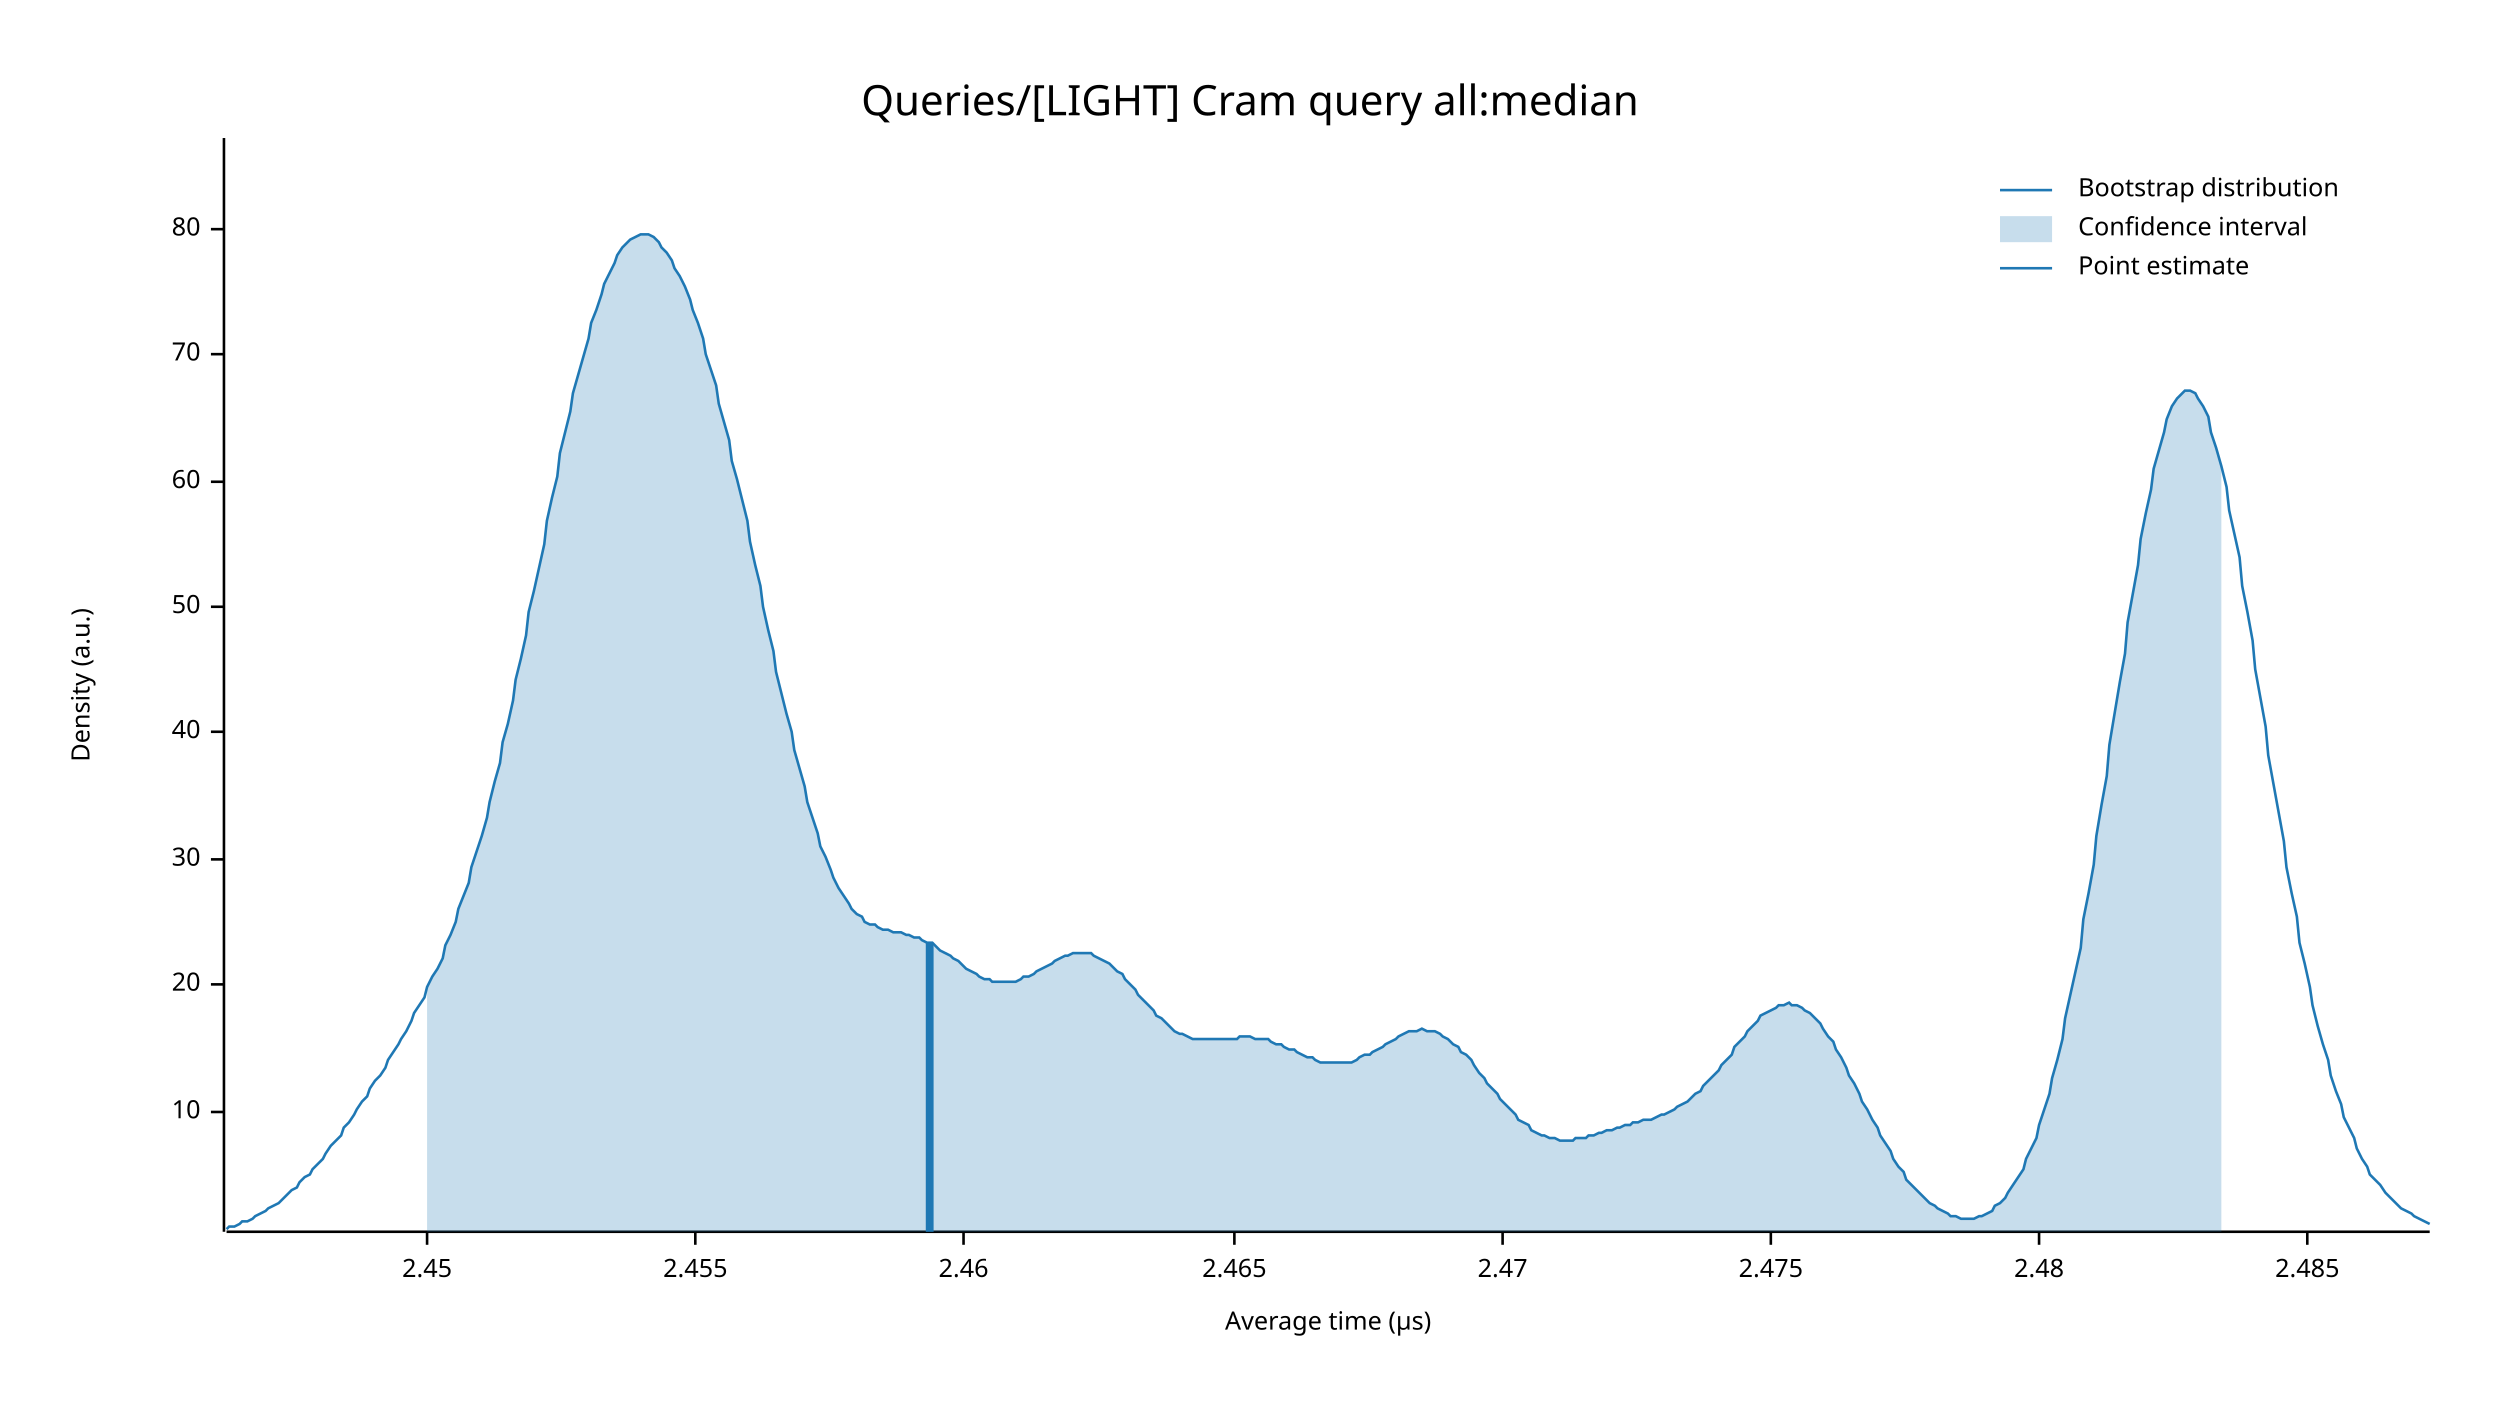
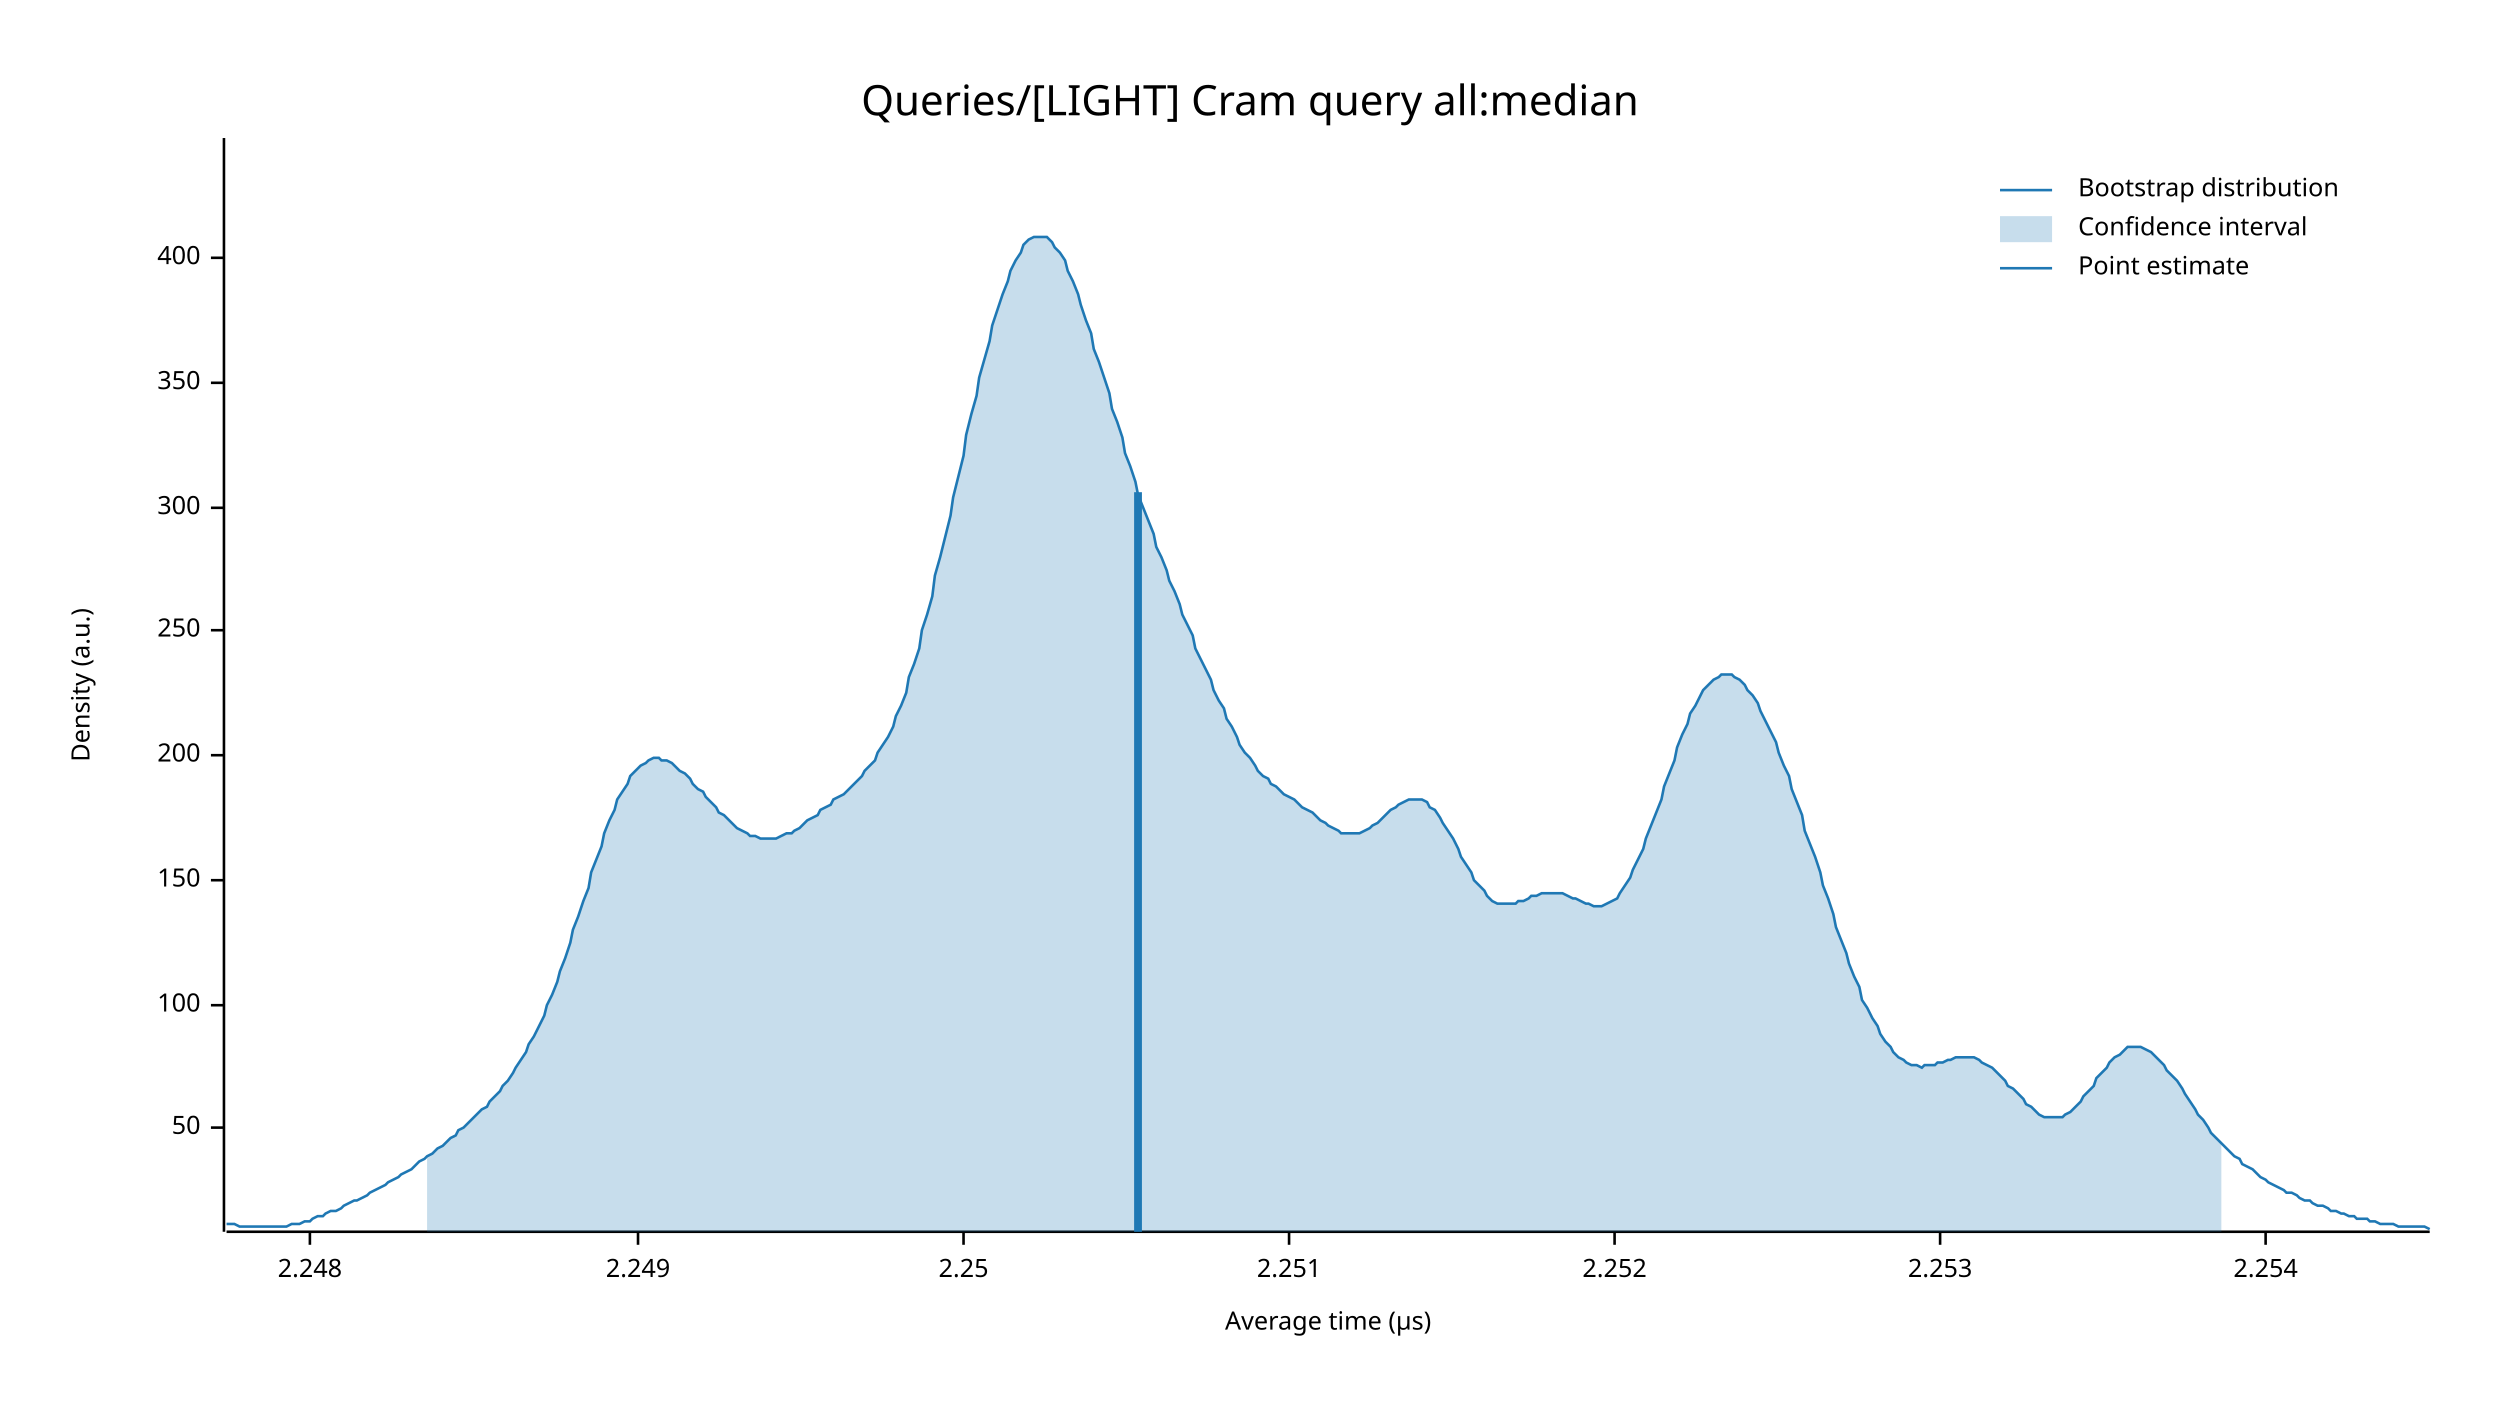
<svg xmlns="http://www.w3.org/2000/svg" width="960" height="540" viewBox="0 0 960 540">
  <text x="480" y="32" dy="0.76em" text-anchor="middle" font-family="sans-serif" font-size="16.129" opacity="1" fill="#000000">
Queries/[LIGHT] Cram query all:median
</text>
  <text x="27" y="263" dy="0.76em" text-anchor="middle" font-family="sans-serif" font-size="9.677" opacity="1" fill="#000000" transform="rotate(270, 27, 263)">
Density (a.u.)
</text>
  <text x="510" y="513" dy="-0.5ex" text-anchor="middle" font-family="sans-serif" font-size="9.677" opacity="1" fill="#000000">
Average time (µs)
</text>
  <polyline fill="none" opacity="1" stroke="#000000" stroke-width="1" points="86,53 86,473 " />
-   <text x="77" y="427" dy="0.5ex" text-anchor="end" font-family="sans-serif" font-size="9.677" opacity="1" fill="#000000">
- 10
- </text>
-   <polyline fill="none" opacity="1" stroke="#000000" stroke-width="1" points="81,427 86,427 " />
-   <text x="77" y="378" dy="0.5ex" text-anchor="end" font-family="sans-serif" font-size="9.677" opacity="1" fill="#000000">
- 20
- </text>
-   <polyline fill="none" opacity="1" stroke="#000000" stroke-width="1" points="81,378 86,378 " />
-   <text x="77" y="330" dy="0.5ex" text-anchor="end" font-family="sans-serif" font-size="9.677" opacity="1" fill="#000000">
- 30
- </text>
-   <polyline fill="none" opacity="1" stroke="#000000" stroke-width="1" points="81,330 86,330 " />
-   <text x="77" y="281" dy="0.5ex" text-anchor="end" font-family="sans-serif" font-size="9.677" opacity="1" fill="#000000">
- 40
- </text>
-   <polyline fill="none" opacity="1" stroke="#000000" stroke-width="1" points="81,281 86,281 " />
-   <text x="77" y="233" dy="0.5ex" text-anchor="end" font-family="sans-serif" font-size="9.677" opacity="1" fill="#000000">
+   <text x="77" y="433" dy="0.5ex" text-anchor="end" font-family="sans-serif" font-size="9.677" opacity="1" fill="#000000">
50
</text>
-   <polyline fill="none" opacity="1" stroke="#000000" stroke-width="1" points="81,233 86,233 " />
-   <text x="77" y="185" dy="0.5ex" text-anchor="end" font-family="sans-serif" font-size="9.677" opacity="1" fill="#000000">
- 60
+   <polyline fill="none" opacity="1" stroke="#000000" stroke-width="1" points="81,433 86,433 " />
+   <text x="77" y="386" dy="0.5ex" text-anchor="end" font-family="sans-serif" font-size="9.677" opacity="1" fill="#000000">
+ 100
</text>
-   <polyline fill="none" opacity="1" stroke="#000000" stroke-width="1" points="81,185 86,185 " />
-   <text x="77" y="136" dy="0.5ex" text-anchor="end" font-family="sans-serif" font-size="9.677" opacity="1" fill="#000000">
- 70
+   <polyline fill="none" opacity="1" stroke="#000000" stroke-width="1" points="81,386 86,386 " />
+   <text x="77" y="338" dy="0.5ex" text-anchor="end" font-family="sans-serif" font-size="9.677" opacity="1" fill="#000000">
+ 150
</text>
-   <polyline fill="none" opacity="1" stroke="#000000" stroke-width="1" points="81,136 86,136 " />
-   <text x="77" y="88" dy="0.5ex" text-anchor="end" font-family="sans-serif" font-size="9.677" opacity="1" fill="#000000">
- 80
+   <polyline fill="none" opacity="1" stroke="#000000" stroke-width="1" points="81,338 86,338 " />
+   <text x="77" y="290" dy="0.5ex" text-anchor="end" font-family="sans-serif" font-size="9.677" opacity="1" fill="#000000">
+ 200
</text>
-   <polyline fill="none" opacity="1" stroke="#000000" stroke-width="1" points="81,88 86,88 " />
+   <polyline fill="none" opacity="1" stroke="#000000" stroke-width="1" points="81,290 86,290 " />
+   <text x="77" y="242" dy="0.5ex" text-anchor="end" font-family="sans-serif" font-size="9.677" opacity="1" fill="#000000">
+ 250
+ </text>
+   <polyline fill="none" opacity="1" stroke="#000000" stroke-width="1" points="81,242 86,242 " />
+   <text x="77" y="195" dy="0.5ex" text-anchor="end" font-family="sans-serif" font-size="9.677" opacity="1" fill="#000000">
+ 300
+ </text>
+   <polyline fill="none" opacity="1" stroke="#000000" stroke-width="1" points="81,195 86,195 " />
+   <text x="77" y="147" dy="0.5ex" text-anchor="end" font-family="sans-serif" font-size="9.677" opacity="1" fill="#000000">
+ 350
+ </text>
+   <polyline fill="none" opacity="1" stroke="#000000" stroke-width="1" points="81,147 86,147 " />
+   <text x="77" y="99" dy="0.5ex" text-anchor="end" font-family="sans-serif" font-size="9.677" opacity="1" fill="#000000">
+ 400
+ </text>
+   <polyline fill="none" opacity="1" stroke="#000000" stroke-width="1" points="81,99 86,99 " />
  <polyline fill="none" opacity="1" stroke="#000000" stroke-width="1" points="87,473 933,473 " />
-   <text x="164" y="483" dy="0.76em" text-anchor="middle" font-family="sans-serif" font-size="9.677" opacity="1" fill="#000000">
- 2.45
+   <text x="119" y="483" dy="0.76em" text-anchor="middle" font-family="sans-serif" font-size="9.677" opacity="1" fill="#000000">
+ 2.248
</text>
-   <polyline fill="none" opacity="1" stroke="#000000" stroke-width="1" points="164,473 164,478 " />
-   <text x="267" y="483" dy="0.76em" text-anchor="middle" font-family="sans-serif" font-size="9.677" opacity="1" fill="#000000">
- 2.455
+   <polyline fill="none" opacity="1" stroke="#000000" stroke-width="1" points="119,473 119,478 " />
+   <text x="245" y="483" dy="0.76em" text-anchor="middle" font-family="sans-serif" font-size="9.677" opacity="1" fill="#000000">
+ 2.249
</text>
-   <polyline fill="none" opacity="1" stroke="#000000" stroke-width="1" points="267,473 267,478 " />
+   <polyline fill="none" opacity="1" stroke="#000000" stroke-width="1" points="245,473 245,478 " />
  <text x="370" y="483" dy="0.76em" text-anchor="middle" font-family="sans-serif" font-size="9.677" opacity="1" fill="#000000">
- 2.46
+ 2.25
</text>
  <polyline fill="none" opacity="1" stroke="#000000" stroke-width="1" points="370,473 370,478 " />
-   <text x="474" y="483" dy="0.76em" text-anchor="middle" font-family="sans-serif" font-size="9.677" opacity="1" fill="#000000">
- 2.465
+   <text x="495" y="483" dy="0.76em" text-anchor="middle" font-family="sans-serif" font-size="9.677" opacity="1" fill="#000000">
+ 2.251
</text>
-   <polyline fill="none" opacity="1" stroke="#000000" stroke-width="1" points="474,473 474,478 " />
-   <text x="577" y="483" dy="0.76em" text-anchor="middle" font-family="sans-serif" font-size="9.677" opacity="1" fill="#000000">
- 2.47
+   <polyline fill="none" opacity="1" stroke="#000000" stroke-width="1" points="495,473 495,478 " />
+   <text x="620" y="483" dy="0.76em" text-anchor="middle" font-family="sans-serif" font-size="9.677" opacity="1" fill="#000000">
+ 2.252
</text>
-   <polyline fill="none" opacity="1" stroke="#000000" stroke-width="1" points="577,473 577,478 " />
-   <text x="680" y="483" dy="0.76em" text-anchor="middle" font-family="sans-serif" font-size="9.677" opacity="1" fill="#000000">
- 2.475
+   <polyline fill="none" opacity="1" stroke="#000000" stroke-width="1" points="620,473 620,478 " />
+   <text x="745" y="483" dy="0.76em" text-anchor="middle" font-family="sans-serif" font-size="9.677" opacity="1" fill="#000000">
+ 2.253
</text>
-   <polyline fill="none" opacity="1" stroke="#000000" stroke-width="1" points="680,473 680,478 " />
-   <text x="783" y="483" dy="0.76em" text-anchor="middle" font-family="sans-serif" font-size="9.677" opacity="1" fill="#000000">
- 2.48
+   <polyline fill="none" opacity="1" stroke="#000000" stroke-width="1" points="745,473 745,478 " />
+   <text x="870" y="483" dy="0.76em" text-anchor="middle" font-family="sans-serif" font-size="9.677" opacity="1" fill="#000000">
+ 2.254
</text>
-   <polyline fill="none" opacity="1" stroke="#000000" stroke-width="1" points="783,473 783,478 " />
-   <text x="886" y="483" dy="0.76em" text-anchor="middle" font-family="sans-serif" font-size="9.677" opacity="1" fill="#000000">
- 2.485
- </text>
-   <polyline fill="none" opacity="1" stroke="#000000" stroke-width="1" points="886,473 886,478 " />
-   <polyline fill="none" opacity="1" stroke="#1F78B4" stroke-width="1" points="87,472 88,471 90,471 92,470 93,469 95,469 97,468 98,467 100,466 102,465 103,464 105,463 107,462 109,460 110,459 112,457 114,456 115,454 117,452 119,451 120,449 122,447 124,445 125,443 127,440 129,438 131,436 132,433 134,431 136,428 137,426 139,423 141,421 142,418 144,415 146,413 148,410 149,407 151,404 153,401 154,399 156,396 158,392 159,389 161,386 163,383 164,379 166,375 168,372 170,368 171,363 173,359 175,354 176,349 178,344 180,339 181,333 183,327 185,321 187,314 188,308 190,300 192,293 193,285 195,278 197,269 198,261 200,253 202,244 203,235 205,227 207,218 209,209 210,200 212,191 214,183 215,174 217,166 219,158 220,151 222,144 224,137 226,130 227,124 229,119 231,113 232,109 234,105 236,101 237,98 239,95 241,93 242,92 244,91 246,90 248,90 249,90 251,91 253,93 254,95 256,97 258,100 259,103 261,106 263,110 265,115 266,119 268,124 270,130 271,136 273,142 275,148 276,155 278,162 280,169 281,177 283,184 285,192 287,200 288,208 290,217 292,225 293,233 295,242 297,250 298,258 300,266 302,274 304,281 305,288 307,295 309,302 310,308 312,314 314,320 315,325 317,329 319,334 320,337 322,341 324,344 326,347 327,349 329,351 331,352 332,354 334,355 336,355 337,356 339,357 341,357 343,358 344,358 346,358 348,359 349,359 351,360 353,360 354,361 356,362 358,362 359,363 361,365 363,366 365,367 366,368 368,369 370,371 371,372 373,373 375,374 376,375 378,376 380,376 381,377 383,377 385,377 387,377 388,377 390,377 392,376 393,375 395,375 397,374 398,373 400,372 402,371 404,370 405,369 407,368 409,367 410,367 412,366 414,366 415,366 417,366 419,366 420,367 422,368 424,369 426,370 427,371 429,373 431,374 432,376 434,378 436,380 437,382 439,384 441,386 443,388 444,390 446,391 448,393 449,394 451,396 453,397 454,397 456,398 458,399 459,399 461,399 463,399 465,399 466,399 468,399 470,399 471,399 473,399 475,399 476,398 478,398 480,398 482,399 483,399 485,399 487,399 488,400 490,401 492,401 493,402 495,403 497,403 498,404 500,405 502,406 504,406 505,407 507,408 509,408 510,408 512,408 514,408 515,408 517,408 519,408 521,407 522,406 524,405 526,405 527,404 529,403 531,402 532,401 534,400 536,399 537,398 539,397 541,396 543,396 544,396 546,395 548,396 549,396 551,396 553,397 554,398 556,399 558,401 560,402 561,404 563,405 565,407 566,409 568,412 570,414 571,416 573,418 575,420 576,422 578,424 580,426 582,428 583,430 585,431 587,432 588,434 590,435 592,436 593,436 595,437 597,437 599,438 600,438 602,438 604,438 605,437 607,437 609,437 610,436 612,436 614,435 615,435 617,434 619,434 621,433 622,433 624,432 626,432 627,431 629,431 631,430 632,430 634,430 636,429 638,428 639,428 641,427 643,426 644,425 646,424 648,423 649,422 651,420 653,419 654,417 656,415 658,413 660,411 661,409 663,407 665,405 666,402 668,400 670,398 671,396 673,394 675,392 676,390 678,389 680,388 682,387 683,386 685,386 687,385 688,386 690,386 692,387 693,388 695,389 697,391 699,393 700,395 702,398 704,400 705,403 707,406 709,410 710,413 712,416 714,420 715,423 717,426 719,430 721,433 722,436 724,439 726,442 727,445 729,448 731,450 732,453 734,455 736,457 738,459 739,460 741,462 743,463 744,464 746,465 748,466 749,467 751,467 753,468 754,468 756,468 758,468 760,467 761,467 763,466 765,465 766,463 768,462 770,460 771,458 773,455 775,452 777,449 778,445 780,441 782,437 783,432 785,426 787,420 788,414 790,407 792,399 793,391 795,382 797,373 799,364 800,353 802,343 804,332 805,321 807,309 809,298 810,286 812,274 814,262 816,251 817,239 819,228 821,217 822,207 824,197 826,188 827,180 829,173 831,166 832,161 834,156 836,153 838,151 839,150 841,150 843,151 844,153 846,156 848,160 849,166 851,172 853,179 855,187 856,196 858,205 860,214 861,225 863,235 865,246 866,257 868,268 870,279 871,290 873,301 875,312 877,323 878,333 880,343 882,352 883,362 885,370 887,379 888,386 890,394 892,401 894,407 895,413 897,419 899,424 900,429 902,433 904,437 905,441 907,445 909,448 910,451 912,453 914,455 916,458 917,459 919,461 921,463 922,464 924,465 926,466 927,467 929,468 931,469 933,470 " />
-   <polygon opacity="0.25" fill="#1F78B4" points="164,379 166,375 168,372 170,368 171,363 173,359 175,354 176,349 178,344 180,339 181,333 183,327 185,321 187,314 188,308 190,300 192,293 193,285 195,278 197,269 198,261 200,253 202,244 203,235 205,227 207,218 209,209 210,200 212,191 214,183 215,174 217,166 219,158 220,151 222,144 224,137 226,130 227,124 229,119 231,113 232,109 234,105 236,101 237,98 239,95 241,93 242,92 244,91 246,90 248,90 249,90 251,91 253,93 254,95 256,97 258,100 259,103 261,106 263,110 265,115 266,119 268,124 270,130 271,136 273,142 275,148 276,155 278,162 280,169 281,177 283,184 285,192 287,200 288,208 290,217 292,225 293,233 295,242 297,250 298,258 300,266 302,274 304,281 305,288 307,295 309,302 310,308 312,314 314,320 315,325 317,329 319,334 320,337 322,341 324,344 326,347 327,349 329,351 331,352 332,354 334,355 336,355 337,356 339,357 341,357 343,358 344,358 346,358 348,359 349,359 351,360 353,360 354,361 356,362 358,362 359,363 361,365 363,366 365,367 366,368 368,369 370,371 371,372 373,373 375,374 376,375 378,376 380,376 381,377 383,377 385,377 387,377 388,377 390,377 392,376 393,375 395,375 397,374 398,373 400,372 402,371 404,370 405,369 407,368 409,367 410,367 412,366 414,366 415,366 417,366 419,366 420,367 422,368 424,369 426,370 427,371 429,373 431,374 432,376 434,378 436,380 437,382 439,384 441,386 443,388 444,390 446,391 448,393 449,394 451,396 453,397 454,397 456,398 458,399 459,399 461,399 463,399 465,399 466,399 468,399 470,399 471,399 473,399 475,399 476,398 478,398 480,398 482,399 483,399 485,399 487,399 488,400 490,401 492,401 493,402 495,403 497,403 498,404 500,405 502,406 504,406 505,407 507,408 509,408 510,408 512,408 514,408 515,408 517,408 519,408 521,407 522,406 524,405 526,405 527,404 529,403 531,402 532,401 534,400 536,399 537,398 539,397 541,396 543,396 544,396 546,395 548,396 549,396 551,396 553,397 554,398 556,399 558,401 560,402 561,404 563,405 565,407 566,409 568,412 570,414 571,416 573,418 575,420 576,422 578,424 580,426 582,428 583,430 585,431 587,432 588,434 590,435 592,436 593,436 595,437 597,437 599,438 600,438 602,438 604,438 605,437 607,437 609,437 610,436 612,436 614,435 615,435 617,434 619,434 621,433 622,433 624,432 626,432 627,431 629,431 631,430 632,430 634,430 636,429 638,428 639,428 641,427 643,426 644,425 646,424 648,423 649,422 651,420 653,419 654,417 656,415 658,413 660,411 661,409 663,407 665,405 666,402 668,400 670,398 671,396 673,394 675,392 676,390 678,389 680,388 682,387 683,386 685,386 687,385 688,386 690,386 692,387 693,388 695,389 697,391 699,393 700,395 702,398 704,400 705,403 707,406 709,410 710,413 712,416 714,420 715,423 717,426 719,430 721,433 722,436 724,439 726,442 727,445 729,448 731,450 732,453 734,455 736,457 738,459 739,460 741,462 743,463 744,464 746,465 748,466 749,467 751,467 753,468 754,468 756,468 758,468 760,467 761,467 763,466 765,465 766,463 768,462 770,460 771,458 773,455 775,452 777,449 778,445 780,441 782,437 783,432 785,426 787,420 788,414 790,407 792,399 793,391 795,382 797,373 799,364 800,353 802,343 804,332 805,321 807,309 809,298 810,286 812,274 814,262 816,251 817,239 819,228 821,217 822,207 824,197 826,188 827,180 829,173 831,166 832,161 834,156 836,153 838,151 839,150 841,150 843,151 844,153 846,156 848,160 849,166 851,172 853,179 853,473 164,473 " />
-   <polyline fill="none" opacity="1" stroke="#1F78B4" stroke-width="3" points="357,473 357,362 " />
+   <polyline fill="none" opacity="1" stroke="#000000" stroke-width="1" points="870,473 870,478 " />
+   <polyline fill="none" opacity="1" stroke="#1F78B4" stroke-width="1" points="87,470 88,470 90,470 92,471 93,471 95,471 97,471 98,471 100,471 102,471 103,471 105,471 107,471 109,471 110,471 112,470 114,470 115,470 117,469 119,469 120,468 122,467 124,467 125,466 127,465 129,465 131,464 132,463 134,462 136,461 137,461 139,460 141,459 142,458 144,457 146,456 148,455 149,454 151,453 153,452 154,451 156,450 158,449 159,448 161,446 163,445 164,444 166,443 168,441 170,440 171,439 173,437 175,436 176,434 178,433 180,431 181,430 183,428 185,426 187,425 188,423 190,421 192,419 193,417 195,415 197,412 198,410 200,407 202,404 203,401 205,398 207,394 209,390 210,386 212,382 214,377 215,373 217,368 219,362 220,357 222,352 224,346 226,341 227,335 229,330 231,325 232,320 234,315 236,311 237,307 239,304 241,301 242,298 244,296 246,294 248,293 249,292 251,291 253,291 254,292 256,292 258,293 259,294 261,296 263,297 265,299 266,301 268,303 270,304 271,306 273,308 275,310 276,312 278,313 280,315 281,316 283,318 285,319 287,320 288,321 290,321 292,322 293,322 295,322 297,322 298,322 300,321 302,320 304,320 305,319 307,318 309,316 310,315 312,314 314,313 315,311 317,310 319,309 320,307 322,306 324,305 326,303 327,302 329,300 331,298 332,296 334,294 336,292 337,289 339,286 341,283 343,279 344,275 346,271 348,266 349,260 351,255 353,249 354,242 356,236 358,229 359,221 361,214 363,206 365,198 366,191 368,183 370,175 371,167 373,159 375,152 376,145 378,138 380,131 381,125 383,119 385,113 387,108 388,104 390,100 392,97 393,94 395,92 397,91 398,91 400,91 402,91 404,93 405,95 407,97 409,100 410,104 412,108 414,113 415,117 417,123 419,128 420,134 422,139 424,145 426,151 427,157 429,162 431,168 432,174 434,179 436,185 437,190 439,195 441,200 443,205 444,210 446,214 448,219 449,223 451,227 453,232 454,236 456,240 458,244 459,249 461,253 463,257 465,261 466,265 468,269 470,272 471,276 473,279 475,283 476,286 478,289 480,291 482,294 483,296 485,298 487,299 488,301 490,302 492,304 493,305 495,306 497,307 498,308 500,310 502,311 504,312 505,313 507,315 509,316 510,317 512,318 514,319 515,320 517,320 519,320 521,320 522,320 524,319 526,318 527,317 529,316 531,314 532,313 534,311 536,310 537,309 539,308 541,307 543,307 544,307 546,307 548,308 549,310 551,311 553,314 554,316 556,319 558,322 560,326 561,329 563,332 565,335 566,338 568,340 570,342 571,344 573,346 575,347 576,347 578,347 580,347 582,347 583,346 585,346 587,345 588,344 590,344 592,343 593,343 595,343 597,343 599,343 600,343 602,344 604,345 605,345 607,346 609,347 610,347 612,348 614,348 615,348 617,347 619,346 621,345 622,343 624,340 626,337 627,334 629,330 631,326 632,322 634,317 636,312 638,307 639,302 641,297 643,292 644,287 646,282 648,278 649,274 651,271 653,267 654,265 656,263 658,261 660,260 661,259 663,259 665,259 666,260 668,261 670,263 671,265 673,267 675,270 676,273 678,277 680,281 682,285 683,289 685,294 687,298 688,303 690,308 692,313 693,319 695,324 697,329 699,335 700,340 702,345 704,351 705,356 707,361 709,366 710,370 712,375 714,379 715,384 717,387 719,391 721,394 722,397 724,400 726,402 727,404 729,406 731,407 732,408 734,409 736,409 738,410 739,409 741,409 743,409 744,408 746,408 748,407 749,407 751,406 753,406 754,406 756,406 758,406 760,407 761,408 763,409 765,410 766,411 768,413 770,415 771,417 773,418 775,420 777,422 778,424 780,425 782,427 783,428 785,429 787,429 788,429 790,429 792,429 793,428 795,427 797,425 799,423 800,421 802,419 804,417 805,414 807,412 809,410 810,408 812,406 814,405 816,403 817,402 819,402 821,402 822,402 824,403 826,404 827,405 829,407 831,409 832,411 834,413 836,415 838,418 839,420 841,423 843,426 844,428 846,430 848,433 849,435 851,437 853,439 855,441 856,442 858,444 860,445 861,447 863,448 865,449 866,450 868,452 870,453 871,454 873,455 875,456 877,457 878,458 880,458 882,459 883,460 885,461 887,461 888,462 890,463 892,463 894,464 895,465 897,465 899,466 900,466 902,467 904,467 905,468 907,468 909,468 910,469 912,469 914,470 916,470 917,470 919,470 921,471 922,471 924,471 926,471 927,471 929,471 931,471 933,472 " />
+   <polygon opacity="0.25" fill="#1F78B4" points="164,444 166,443 168,441 170,440 171,439 173,437 175,436 176,434 178,433 180,431 181,430 183,428 185,426 187,425 188,423 190,421 192,419 193,417 195,415 197,412 198,410 200,407 202,404 203,401 205,398 207,394 209,390 210,386 212,382 214,377 215,373 217,368 219,362 220,357 222,352 224,346 226,341 227,335 229,330 231,325 232,320 234,315 236,311 237,307 239,304 241,301 242,298 244,296 246,294 248,293 249,292 251,291 253,291 254,292 256,292 258,293 259,294 261,296 263,297 265,299 266,301 268,303 270,304 271,306 273,308 275,310 276,312 278,313 280,315 281,316 283,318 285,319 287,320 288,321 290,321 292,322 293,322 295,322 297,322 298,322 300,321 302,320 304,320 305,319 307,318 309,316 310,315 312,314 314,313 315,311 317,310 319,309 320,307 322,306 324,305 326,303 327,302 329,300 331,298 332,296 334,294 336,292 337,289 339,286 341,283 343,279 344,275 346,271 348,266 349,260 351,255 353,249 354,242 356,236 358,229 359,221 361,214 363,206 365,198 366,191 368,183 370,175 371,167 373,159 375,152 376,145 378,138 380,131 381,125 383,119 385,113 387,108 388,104 390,100 392,97 393,94 395,92 397,91 398,91 400,91 402,91 404,93 405,95 407,97 409,100 410,104 412,108 414,113 415,117 417,123 419,128 420,134 422,139 424,145 426,151 427,157 429,162 431,168 432,174 434,179 436,185 437,190 439,195 441,200 443,205 444,210 446,214 448,219 449,223 451,227 453,232 454,236 456,240 458,244 459,249 461,253 463,257 465,261 466,265 468,269 470,272 471,276 473,279 475,283 476,286 478,289 480,291 482,294 483,296 485,298 487,299 488,301 490,302 492,304 493,305 495,306 497,307 498,308 500,310 502,311 504,312 505,313 507,315 509,316 510,317 512,318 514,319 515,320 517,320 519,320 521,320 522,320 524,319 526,318 527,317 529,316 531,314 532,313 534,311 536,310 537,309 539,308 541,307 543,307 544,307 546,307 548,308 549,310 551,311 553,314 554,316 556,319 558,322 560,326 561,329 563,332 565,335 566,338 568,340 570,342 571,344 573,346 575,347 576,347 578,347 580,347 582,347 583,346 585,346 587,345 588,344 590,344 592,343 593,343 595,343 597,343 599,343 600,343 602,344 604,345 605,345 607,346 609,347 610,347 612,348 614,348 615,348 617,347 619,346 621,345 622,343 624,340 626,337 627,334 629,330 631,326 632,322 634,317 636,312 638,307 639,302 641,297 643,292 644,287 646,282 648,278 649,274 651,271 653,267 654,265 656,263 658,261 660,260 661,259 663,259 665,259 666,260 668,261 670,263 671,265 673,267 675,270 676,273 678,277 680,281 682,285 683,289 685,294 687,298 688,303 690,308 692,313 693,319 695,324 697,329 699,335 700,340 702,345 704,351 705,356 707,361 709,366 710,370 712,375 714,379 715,384 717,387 719,391 721,394 722,397 724,400 726,402 727,404 729,406 731,407 732,408 734,409 736,409 738,410 739,409 741,409 743,409 744,408 746,408 748,407 749,407 751,406 753,406 754,406 756,406 758,406 760,407 761,408 763,409 765,410 766,411 768,413 770,415 771,417 773,418 775,420 777,422 778,424 780,425 782,427 783,428 785,429 787,429 788,429 790,429 792,429 793,428 795,427 797,425 799,423 800,421 802,419 804,417 805,414 807,412 809,410 810,408 812,406 814,405 816,403 817,402 819,402 821,402 822,402 824,403 826,404 827,405 829,407 831,409 832,411 834,413 836,415 838,418 839,420 841,423 843,426 844,428 846,430 848,433 849,435 851,437 853,439 853,473 164,473 " />
+   <polyline fill="none" opacity="1" stroke="#1F78B4" stroke-width="3" points="437,473 437,189 " />
  <text x="798" y="68" dy="0.76em" text-anchor="start" font-family="sans-serif" font-size="9.677" opacity="1" fill="#000000">
Bootstrap distribution
</text>
  <text x="798" y="83" dy="0.76em" text-anchor="start" font-family="sans-serif" font-size="9.677" opacity="1" fill="#000000">
Confidence interval
</text>
  <text x="798" y="98" dy="0.76em" text-anchor="start" font-family="sans-serif" font-size="9.677" opacity="1" fill="#000000">
Point estimate
</text>
  <polyline fill="none" opacity="1" stroke="#1F78B4" stroke-width="1" points="768,73 788,73 " />
  <rect x="768" y="83" width="20" height="10" opacity="0.25" fill="#1F78B4" stroke="none" />
  <polyline fill="none" opacity="1" stroke="#1F78B4" stroke-width="1" points="768,103 788,103 " />
</svg>
